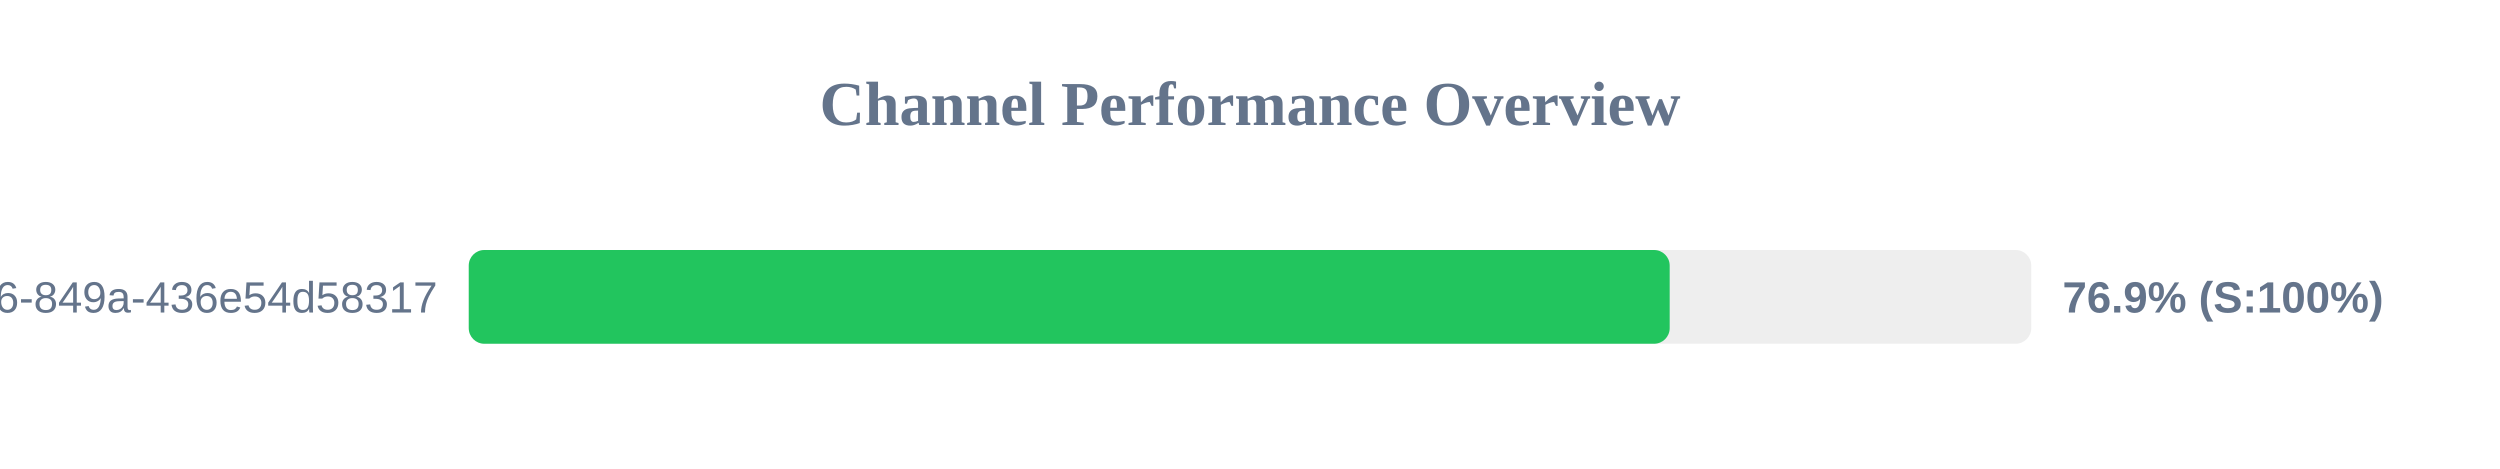
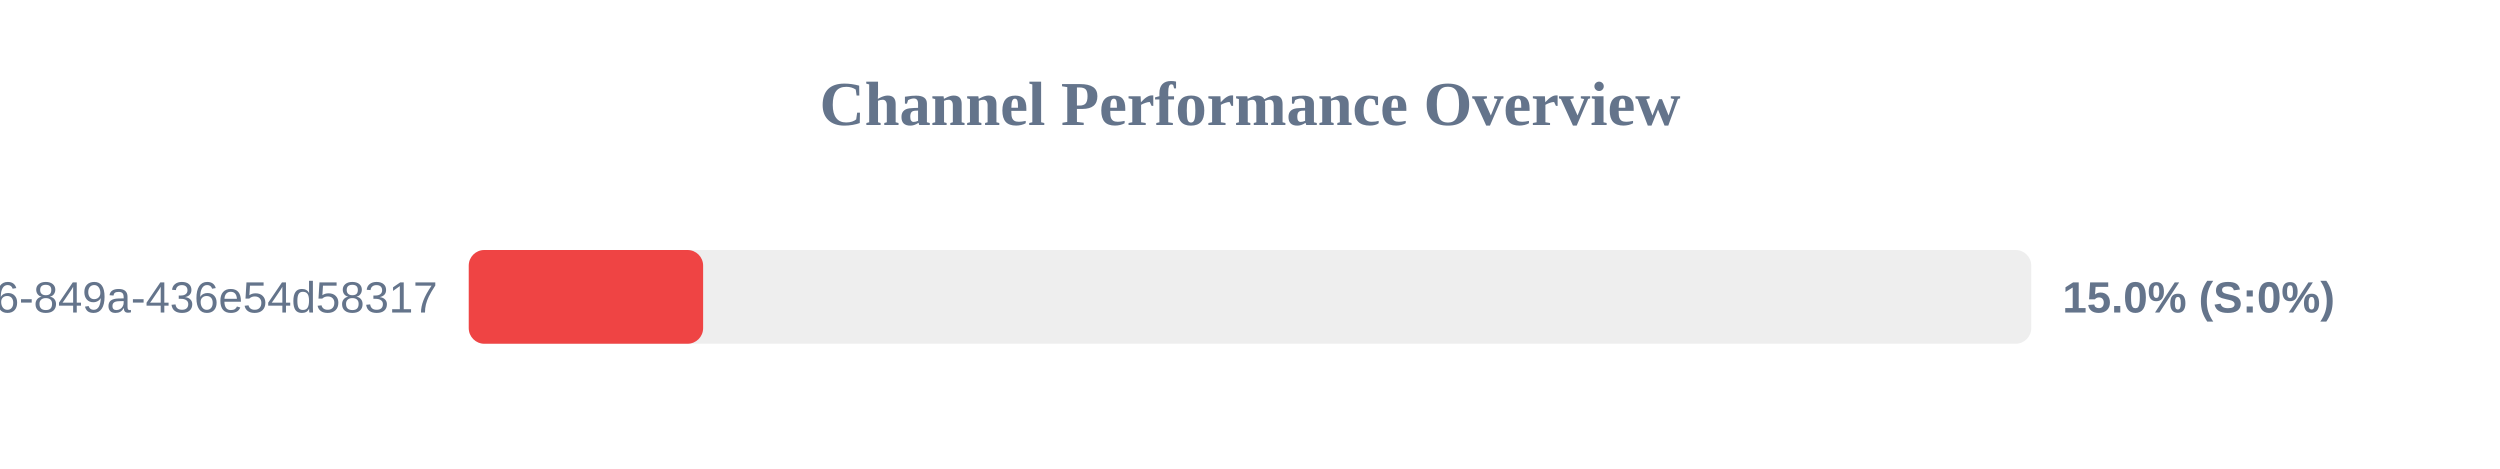
<svg xmlns="http://www.w3.org/2000/svg" width="800" height="150" version="1.1">
  <style>
        .row { font: 14px Arial; fill: #64748b; }
        .score { font: bold 14px Arial; fill: #64748b; }
    </style>
  <text x="400" y="40" text-anchor="middle" font-size="20px" font-weight="bold" fill="#64748b">Channel Performance Overview</text>
  <rect x="150" y="80" width="500" height="30" fill="#eee" rx="5" />
-   <rect x="150" y="80" width="384.3" height="30" fill="#22c55e" rx="5" />
+   <rect x="150" y="80" width="75.0" height="30" fill="#ef4444" rx="5" />
  <text x="140" y="100" text-anchor="end" class="row">?uuid=29fbd51f-03c8-4d76-849a-436e54d58317</text>
-   <text x="660" y="100" text-anchor="start" class="score">76.9% (S:100%)</text>
+   <text x="660" y="100" text-anchor="start" class="score">15.0% (S:0%)</text>
</svg>
